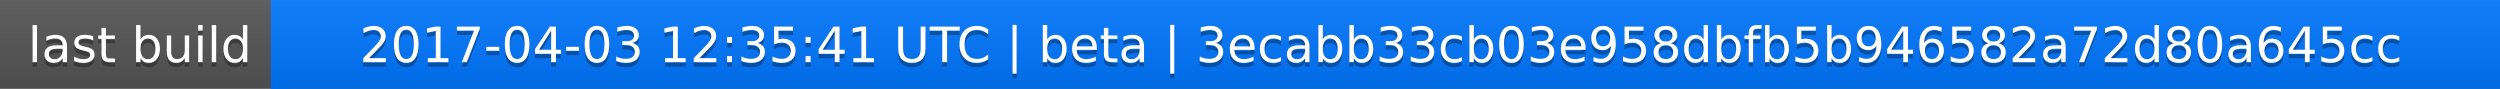
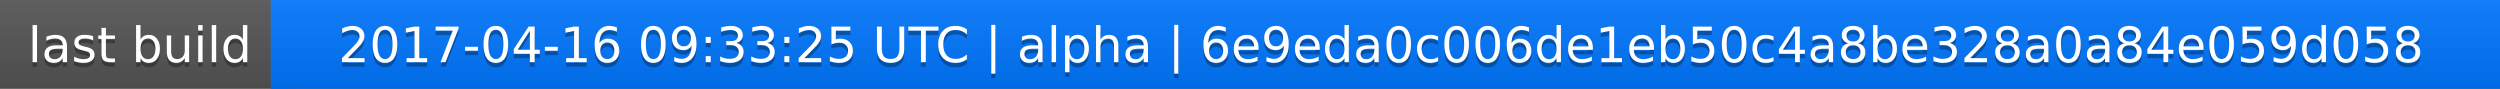
<svg xmlns="http://www.w3.org/2000/svg" width="563" height="20">
  <linearGradient id="a" x2="0" y2="100%">
    <stop offset="0" stop-color="#bbb" stop-opacity=".1" />
    <stop offset="1" stop-opacity=".1" />
  </linearGradient>
  <rect rx="0" width="563" height="20" fill="#555" />
  <rect rx="0" x="61" width="502" height="20" fill="#07f" />
  <path fill="#07f" d="M61 0h4v20h-4z" />
  <rect rx="0" width="563" height="20" fill="url(#a)" />
  <g fill="#fff" text-anchor="middle" font-family="DejaVu Sans,Verdana,Geneva,sans-serif" font-size="11">
    <text x="31.5" y="15" fill="#010101" fill-opacity=".3">last build</text>
    <text x="31.5" y="14">last build</text>
-     <text x="311" y="15" fill="#010101" fill-opacity=".3">2017-04-03 12:35:41 UTC | beta | 3ecabb33cb03e958dbfb5b946582a72d80a645cc</text>
-     <text x="311" y="14">2017-04-03 12:35:41 UTC | beta | 3ecabb33cb03e958dbfb5b946582a72d80a645cc</text>
+     <text x="311" y="15" fill="#010101" fill-opacity=".3">2017-04-16 09:33:25 UTC | alpha | 6e9eda0c006de1eb50c4a8be328a0a84e059d058</text>
+     <text x="311" y="14">2017-04-16 09:33:25 UTC | alpha | 6e9eda0c006de1eb50c4a8be328a0a84e059d058</text>
  </g>
</svg>
